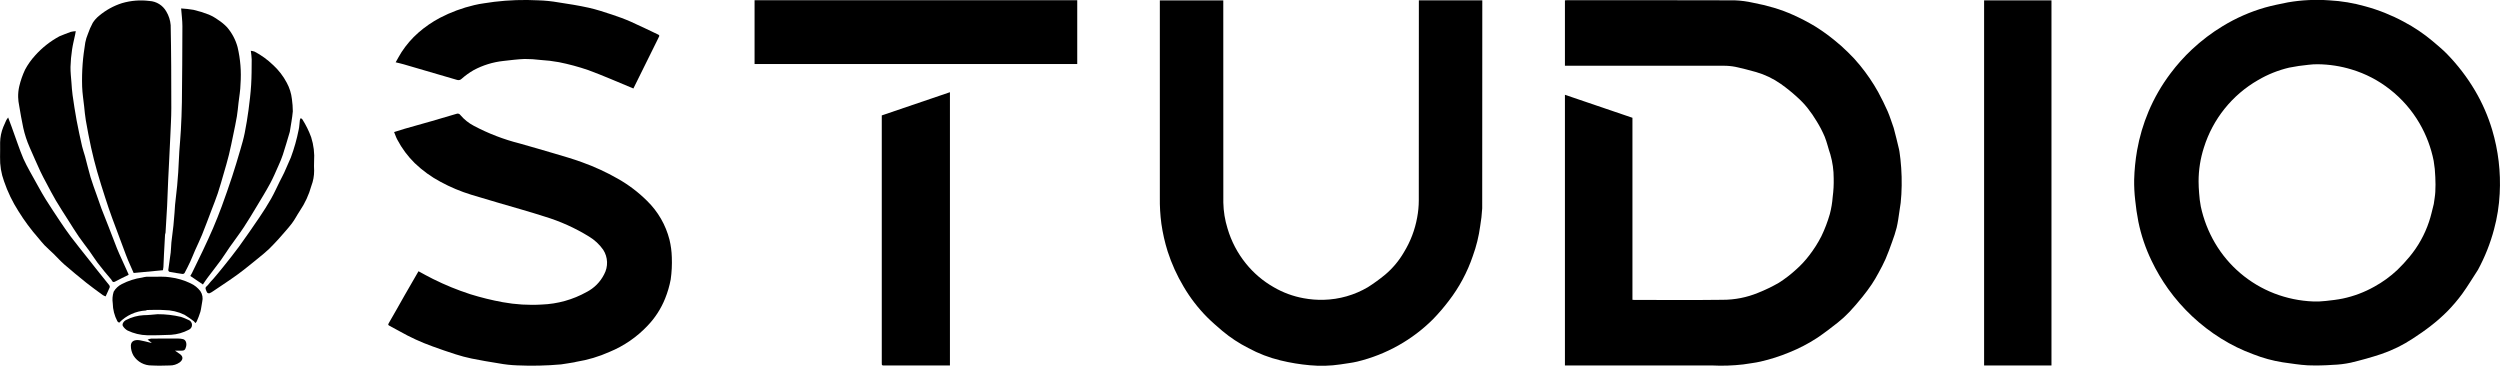
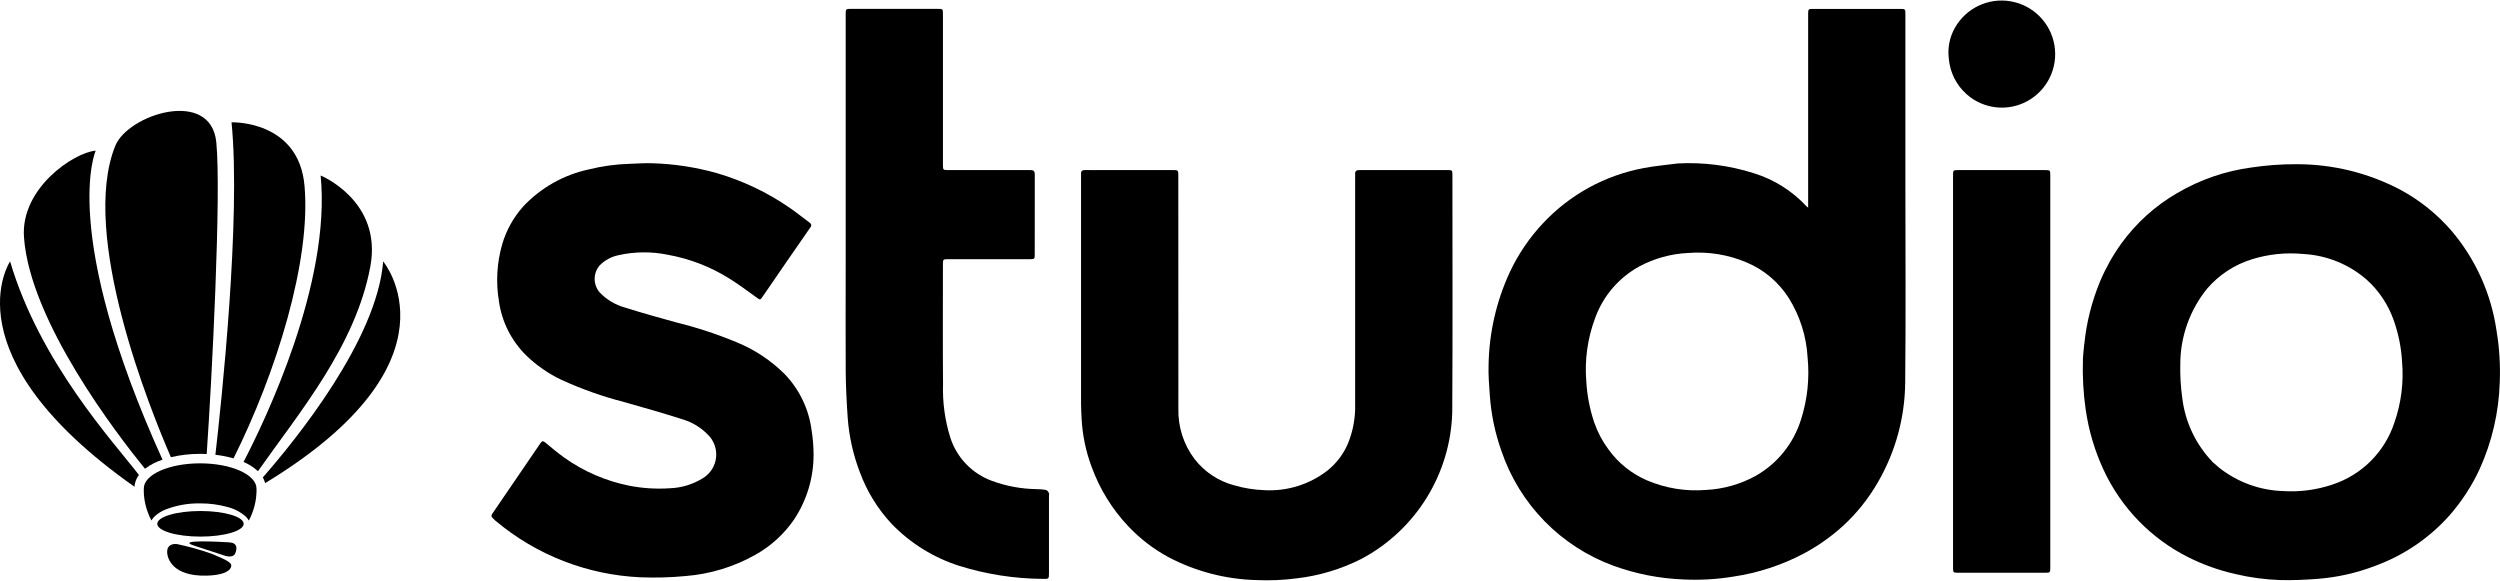
- <svg xmlns="http://www.w3.org/2000/svg" data-name="logo-text-01" width="393.373" height="57.557" viewBox="0 0 393.373 57.557">
-   <g id="Group_57104" data-name="Group 57104" transform="translate(21999.043 11127.084)">
-     <path id="Path_108618" data-name="Path 108618" d="M51.733,20.105c.294,1.132.584,2.231.834,3.34.115.513.142,1.045.225,1.566a33.614,33.614,0,0,1,.147,5.532,20.385,20.385,0,0,1-.31,2.7c-.121.853-.236,1.71-.434,2.547a21.884,21.884,0,0,1-.717,2.246c-.322.9-.646,1.806-1.027,2.684-.323.743-.713,1.459-1.1,2.172-.335.617-.683,1.232-1.076,1.814-.459.681-.951,1.343-1.469,1.981-.652.8-1.317,1.6-2.03,2.35a17.742,17.742,0,0,1-1.858,1.7c-1.049.83-2.115,1.643-3.223,2.392A25.321,25.321,0,0,1,35.3,55.416a28.116,28.116,0,0,1-4.5,1.44c-.9.213-1.837.3-2.754.455a29.632,29.632,0,0,1-4.95.159q-11.312.019-22.623.006H0V14.882L10.623,18.5V47.142c.122.007.228.019.334.019,4.615,0,9.233.042,13.848-.019a14.592,14.592,0,0,0,5.6-1.106,25.231,25.231,0,0,0,3.234-1.559,19.381,19.381,0,0,0,2.777-2.136,15.453,15.453,0,0,0,2.043-2.213,19.3,19.3,0,0,0,1.889-2.978,22.128,22.128,0,0,0,1.335-3.5,15.02,15.02,0,0,0,.451-2.707,18.343,18.343,0,0,0,.155-2.91,13.385,13.385,0,0,0-.525-3.767c-.321-.917-.522-1.879-.885-2.777a17.738,17.738,0,0,0-1.246-2.406,18.837,18.837,0,0,0-1.457-2.116,13.732,13.732,0,0,0-1.615-1.7,26.146,26.146,0,0,0-2.6-2.1,13.036,13.036,0,0,0-3.886-1.862c-1.071-.291-2.143-.591-3.228-.816a9.736,9.736,0,0,0-1.953-.176q-12.2-.017-24.411-.007H0V.022C.106.016.225,0,.345,0,9.134,0,17.922-.01,26.71.019a15.773,15.773,0,0,1,2.9.383,32.144,32.144,0,0,1,3.241.778,24.773,24.773,0,0,1,3.073,1.14,32.649,32.649,0,0,1,3.438,1.793A30.381,30.381,0,0,1,42.293,6.2a26.828,26.828,0,0,1,2.224,1.972,22.248,22.248,0,0,1,1.935,2.106,28.735,28.735,0,0,1,2.827,4.156c.536,1,1.052,2.016,1.505,3.056C51.149,18.327,51.407,19.213,51.733,20.105Z" transform="translate(-21752.803 -11127.052)" />
-     <path id="Path_108619" data-name="Path 108619" d="M54.115,42.434c-.84,1.283-1.608,2.578-2.488,3.793a25.041,25.041,0,0,1-2.352,2.766,26.677,26.677,0,0,1-2.58,2.27c-.907.714-1.863,1.372-2.831,2a21.633,21.633,0,0,1-4.96,2.441c-1.582.529-3.2.976-4.819,1.363a16.1,16.1,0,0,1-2.823.343,36.341,36.341,0,0,1-3.93.074c-1.321-.069-2.634-.3-3.95-.474a21.922,21.922,0,0,1-4.6-1.253,27.045,27.045,0,0,1-5.11-2.494,29.42,29.42,0,0,1-8.3-7.779,29.439,29.439,0,0,1-2.634-4.465A26.077,26.077,0,0,1,.665,34.885c-.223-1.124-.382-2.265-.5-3.406a24.856,24.856,0,0,1-.161-3.2,32.009,32.009,0,0,1,.46-4.62,28.494,28.494,0,0,1,1.8-6.109,28.055,28.055,0,0,1,3.445-5.982A28.711,28.711,0,0,1,9.1,7.778a29.017,29.017,0,0,1,4.839-3.669A27.26,27.26,0,0,1,20.6,1.183C21.782.849,23,.618,24.205.37A26.944,26.944,0,0,1,30.733.056a25.491,25.491,0,0,1,5.616.936,28.359,28.359,0,0,1,6.057,2.416,25.546,25.546,0,0,1,4.608,3.105c.755.651,1.538,1.279,2.229,1.995a30.536,30.536,0,0,1,4.4,5.756,27.925,27.925,0,0,1,2.69,6.158,29.552,29.552,0,0,1,1.188,10.037,26.534,26.534,0,0,1-.892,5.629,28.9,28.9,0,0,1-2.517,6.346M47.15,32.091c.082-.631.206-1.259.239-1.892a21.9,21.9,0,0,0,0-2.329,18.022,18.022,0,0,0-.256-2.555,19.16,19.16,0,0,0-2.224-5.9,18.7,18.7,0,0,0-4.664-5.348,18.243,18.243,0,0,0-6.02-3.135,18.936,18.936,0,0,0-5.312-.823,10.877,10.877,0,0,0-1.476.084,30.41,30.41,0,0,0-3.046.449A17.684,17.684,0,0,0,19.5,12.6a18.672,18.672,0,0,0-8.517,10.6,17.346,17.346,0,0,0-.842,5.349c.007.617.031,1.236.085,1.851a16.553,16.553,0,0,0,.265,2.1,19.372,19.372,0,0,0,2.229,5.733,18.629,18.629,0,0,0,9.328,7.936,19.089,19.089,0,0,0,6.141,1.267,13.438,13.438,0,0,0,1.975-.082c.9-.095,1.8-.2,2.688-.382a17.5,17.5,0,0,0,4.929-1.859,17.7,17.7,0,0,0,3.628-2.631A25.284,25.284,0,0,0,43.335,40.4a17.052,17.052,0,0,0,3.058-5.487C46.7,34.013,46.9,33.08,47.15,32.091Z" transform="translate(-21663.238 -11127.084)" />
-     <path id="Path_108620" data-name="Path 108620" d="M38.408,39.636a15.788,15.788,0,0,0,2.083-5.47,14.612,14.612,0,0,0,.255-2.68q.026-15.511.011-31.023V0h9.981V.421q0,16.156-.014,32.312a24.541,24.541,0,0,1-.317,2.787,22.473,22.473,0,0,1-1.162,4.715,24.339,24.339,0,0,1-3.78,7.051,30.971,30.971,0,0,1-2.5,2.909,25.085,25.085,0,0,1-5.42,4.1,25.4,25.4,0,0,1-6.473,2.547c-.874.214-1.781.293-2.671.448a19.893,19.893,0,0,1-4.782.131,30.942,30.942,0,0,1-4.622-.76,20.765,20.765,0,0,1-5.076-1.951,21.539,21.539,0,0,1-4.066-2.675c-.83-.713-1.666-1.425-2.439-2.2a24.278,24.278,0,0,1-3.676-4.785,26.819,26.819,0,0,1-2.51-5.543,27.384,27.384,0,0,1-.988-4.353A28.089,28.089,0,0,1,0,31.018Q.006,15.756,0,.494V.011H9.983V.474q0,15.678.007,31.355a14.7,14.7,0,0,0,.66,4.068,15.846,15.846,0,0,0,2.893,5.517,15.371,15.371,0,0,0,4.393,3.733,14.394,14.394,0,0,0,4.681,1.725,15.071,15.071,0,0,0,3.178.25,14.407,14.407,0,0,0,6.944-1.987,27.647,27.647,0,0,0,2.712-1.968A13.411,13.411,0,0,0,38.408,39.636Z" transform="translate(-21816.543 -11127.032)" />
-     <path id="Path_108621" data-name="Path 108621" d="M29.26,39.133c-.715.111-1.391.24-2.073.329a51.3,51.3,0,0,1-6.9.152,19.719,19.719,0,0,1-2.911-.32c-1.423-.221-2.843-.469-4.254-.754a24.318,24.318,0,0,1-2.52-.667c-1.208-.383-2.407-.8-3.6-1.234a33.729,33.729,0,0,1-5.244-2.406c-.51-.293-1.033-.564-1.552-.842-.182-.1-.284-.145-.127-.411.849-1.441,1.655-2.908,2.483-4.361.723-1.267,1.457-2.529,2.2-3.814.766.41,1.507.837,2.275,1.21a42.3,42.3,0,0,0,5.89,2.408,44.206,44.206,0,0,0,5.069,1.248,25.675,25.675,0,0,0,6.178.372,15.639,15.639,0,0,0,7.038-1.97A6.291,6.291,0,0,0,33.968,25.3a3.788,3.788,0,0,0-.146-3.882,7.376,7.376,0,0,0-2.229-2.073,29.715,29.715,0,0,0-7-3.151c-2.426-.783-4.887-1.457-7.333-2.181-1.4-.413-2.794-.822-4.187-1.246a26.408,26.408,0,0,1-4.835-2.028A18.209,18.209,0,0,1,4.169,7.791,14.826,14.826,0,0,1,1.435,4.112c-.2-.362-.323-.759-.511-1.21.581-.182,1.129-.365,1.685-.524,1.413-.4,2.831-.793,4.243-1.2Q8.8.621,10.734.036a.505.505,0,0,1,.62.192,7.018,7.018,0,0,0,2.1,1.684A32.168,32.168,0,0,0,20.689,4.7c1.824.52,3.649,1.039,5.467,1.582,1.445.431,2.9.842,4.313,1.361a35.3,35.3,0,0,1,5.676,2.612,21.522,21.522,0,0,1,4.585,3.478,13.021,13.021,0,0,1,3.525,6.106,13.4,13.4,0,0,1,.367,2.77,19.443,19.443,0,0,1-.175,3.488,15.76,15.76,0,0,1-.877,2.993,13.306,13.306,0,0,1-2.764,4.286,17.244,17.244,0,0,1-5.984,4.116,20.919,20.919,0,0,1-5.215,1.559C29.5,39.069,29.4,39.106,29.26,39.133Z" transform="translate(-21937.955 -11109.208)" />
-     <path id="Path_108622" data-name="Path 108622" d="M.975,57.449H0V0H10.6V57.449Z" transform="translate(-21686.846 -11127.026)" />
-     <path id="Path_108623" data-name="Path 108623" d="M24.1,0H50.772V10.04H0V0Z" transform="translate(-21880.313 -11127.05)" />
-     <path id="Path_108625" data-name="Path 108625" d="M.188,43c-.087-.036-.164-.065-.174-.11A1.248,1.248,0,0,1,0,42.6V3.652L10.725,0V43Z" transform="translate(-21860.297 -11112.575)" />
-     <path id="Path_108626" data-name="Path 108626" d="M41.206,6.231c-1.3,2.61-2.574,5.193-3.8,7.678-2.423-1-4.742-2.026-7.119-2.9a36.131,36.131,0,0,0-4.6-1.241,23.693,23.693,0,0,0-2.908-.349,19.117,19.117,0,0,0-2.5-.154c-1.126.042-2.248.193-3.37.317a12.772,12.772,0,0,0-4.617,1.428,11.4,11.4,0,0,0-1.9,1.363.706.706,0,0,1-.737.184Q5.463,11.329,1.27,10.106c-.4-.116-.8-.2-1.27-.317.316-.552.6-1.1.929-1.609A14.9,14.9,0,0,1,3.547,5.148,17.78,17.78,0,0,1,6.963,2.792a23.145,23.145,0,0,1,5.393-2c1.029-.26,2.1-.345,3.152-.52A40.128,40.128,0,0,1,22.434.037,22.257,22.257,0,0,1,25.6.359c1.6.243,3.2.493,4.772.843,1.235.274,2.445.678,3.651,1.075,1,.329,1.992.69,2.954,1.114,1.457.643,2.883,1.354,4.325,2.031.2.094.228.2.109.382A4.273,4.273,0,0,0,41.206,6.231Z" transform="translate(-21936.785 -11127.069)" />
-     <g id="Group_57103" data-name="Group 57103" transform="translate(-21999.043 -11127.002)">
-       <path id="Path_108624" data-name="Path 108624" d="M13.139,36.523a2.666,2.666,0,0,0-.078.311q-.09,1.539-.168,3.079c-.033.672-.051,1.346-.088,2.018a4.252,4.252,0,0,1-.078.506l-4.607.434c-.271-.615-.587-1.3-.879-2-.231-.552-.434-1.116-.645-1.676C5.977,37.545,5.35,35.9,4.748,34.248q-.575-1.578-1.087-3.178c-.445-1.385-.889-2.771-1.286-4.17-.354-1.248-.674-2.507-.953-3.773C1.111,21.71.846,20.282.595,18.853.468,18.133.413,17.4.333,16.672.219,15.632.052,14.593.016,13.55A33.842,33.842,0,0,1,.093,9.995C.174,8.862.336,7.732.51,6.608A6.652,6.652,0,0,1,.918,5.27a11.6,11.6,0,0,1,.764-1.752A4.6,4.6,0,0,1,2.67,2.411a10.6,10.6,0,0,1,3.623-2A10.649,10.649,0,0,1,10.6.069a3.263,3.263,0,0,1,2.653,1.648,4.941,4.941,0,0,1,.693,2.152c.09,4.358.1,8.719.1,13.079,0,1.5-.1,3-.159,4.493-.048,1.152-.108,2.3-.165,3.454-.054,1.1-.116,2.191-.165,3.288-.061,1.387-.1,2.774-.171,4.16S13.224,35.1,13.139,36.523Z" transform="translate(12.909 0)" data-fill="a" />
-       <path id="Path_108627" data-name="Path 108627" d="M1.072,30.9c.11-1.023.228-2.007.327-2.993q.106-1.059.169-2.121c.066-1.095.1-2.191.172-3.285s.184-2.2.241-3.308c.076-1.482.148-2.966.165-4.45q.069-5.976.079-11.953c0-.9-.125-1.8-.2-2.787A16.944,16.944,0,0,1,3.979.224a17.221,17.221,0,0,1,2.4.744,7.385,7.385,0,0,1,1.484.848A7.585,7.585,0,0,1,9.248,2.957,8.022,8.022,0,0,1,10.906,6.08a19.222,19.222,0,0,1,.463,5.82c-.017.986-.2,1.97-.314,2.954-.081.714-.14,1.431-.258,2.139-.155.926-.352,1.846-.543,2.766-.226,1.089-.442,2.181-.706,3.26-.244,1-.539,1.982-.824,2.969-.3,1.037-.591,2.077-.93,3.1-.289.873-.637,1.725-.964,2.585-.5,1.319-.992,2.644-1.52,3.953-.328.813-.72,1.6-1.073,2.4-.262.595-.493,1.2-.765,1.794-.285.619-.6,1.226-.915,1.828a.365.365,0,0,1-.3.135q-1.041-.144-2.074-.337A.324.324,0,0,1,0,41.188c.118-.924.271-1.844.384-2.768.065-.529.053-1.067.109-1.6.094-.889.225-1.774.322-2.663.072-.664.119-1.33.172-2C1.02,31.755,1.044,31.346,1.072,30.9Z" transform="translate(26.475 1.243)" data-fill="a" />
-       <path id="Path_108628" data-name="Path 108628" d="M6.507.8C7.114.558,7.689.315,8.277.11A4.247,4.247,0,0,1,9.068,0c-.041.218-.067.379-.1.538C8.8,1.325,8.6,2.105,8.483,2.9a22.159,22.159,0,0,0-.245,2.723c-.016.831.089,1.664.151,2.5.047.638.082,1.28.173,1.912.191,1.334.39,2.668.636,3.993.254,1.371.556,2.733.862,4.094.12.533.322,1.046.465,1.575.3,1.1.546,2.205.87,3.293.277.931.629,1.84.949,2.758.254.729.5,1.462.769,2.184.353.934.734,1.858,1.1,2.789.448,1.153.881,2.312,1.337,3.462.221.558.478,1.1.724,1.649.367.816.738,1.63,1.105,2.438-.011.034-.012.074-.028.082-.7.349-1.416.674-2.1,1.051-.42.231-.487-.2-.609-.334-.742-.844-1.449-1.72-2.133-2.611-.457-.6-.847-1.243-1.286-1.853-.551-.765-1.143-1.5-1.678-2.277-.546-.792-1.049-1.614-1.564-2.426-.69-1.087-1.4-2.165-2.054-3.271-.523-.882-.987-1.8-1.47-2.7-.332-.624-.675-1.244-.97-1.886C2.91,20.8,2.368,19.548,1.819,18.3A16.555,16.555,0,0,1,.8,15.193C.547,14.039.36,12.87.157,11.7A7.356,7.356,0,0,1,0,10.375a6.88,6.88,0,0,1,.174-1.7,13.372,13.372,0,0,1,.92-2.631A10.963,10.963,0,0,1,2.675,3.818,14.094,14.094,0,0,1,6.507.8Z" transform="translate(2.856 4.824)" data-fill="a" />
-       <path id="Path_108629" data-name="Path 108629" d="M15.654,12.755c-.362,1.222-.707,2.413-1.09,3.593a16.911,16.911,0,0,1-.665,1.661c-.429.961-.834,1.938-1.334,2.863-.667,1.235-1.406,2.431-2.13,3.634-.662,1.1-1.315,2.2-2.025,3.273s-1.5,2.1-2.237,3.152c-.464.662-.884,1.355-1.361,2.007-.695.951-1.427,1.874-2.134,2.817-.249.332-.47.686-.694,1.016L0,35.432c.071-.125.177-.287.262-.46.568-1.162,1.142-2.321,1.693-3.49s1.111-2.368,1.627-3.569Q4.3,26.227,4.94,24.5q.86-2.345,1.644-4.717c.458-1.392.875-2.8,1.287-4.206.255-.872.512-1.748.69-2.638.24-1.2.435-2.412.6-3.625.173-1.306.329-2.616.411-3.93.083-1.334.08-2.674.088-4.012A13.659,13.659,0,0,0,9.522,0a2.324,2.324,0,0,1,.6.134,12.61,12.61,0,0,1,2.89,2.092,10.208,10.208,0,0,1,2.166,2.8,6.993,6.993,0,0,1,.812,2.588,14.7,14.7,0,0,1,.141,1.912C16.038,10.594,15.821,11.655,15.654,12.755Z" transform="translate(29.944 7.91)" data-fill="a" />
-       <path id="Path_108630" data-name="Path 108630" d="M6.029,18.965A31.447,31.447,0,0,1,2.91,14.759,21.611,21.611,0,0,1,.637,10.045,10.353,10.353,0,0,1,.009,6.221C.045,5.461,0,4.7.018,3.935a6.806,6.806,0,0,1,.5-2.44C.667,1.127.83.764,1,.4A3.411,3.411,0,0,1,1.281,0c.2.548.383,1.013.551,1.48.32.89.629,1.784.954,2.672.289.787.564,1.581.9,2.349.294.671.654,1.314,1,1.959.456.845.926,1.682,1.4,2.518.362.641.714,1.288,1.108,1.909q1.086,1.713,2.219,3.4c.561.836,1.125,1.672,1.733,2.474.9,1.188,1.841,2.346,2.765,3.518.41.52.817,1.044,1.231,1.561.684.854,1.375,1.7,2.054,2.561a.384.384,0,0,1,.072.315c-.191.465-.409.918-.646,1.438a2.137,2.137,0,0,1-.437-.2c-.881-.644-1.771-1.279-2.623-1.96q-1.742-1.392-3.43-2.852c-.592-.515-1.114-1.109-1.676-1.658-.485-.473-1-.918-1.471-1.4C6.651,19.737,6.361,19.351,6.029,18.965Z" transform="translate(0 18.4)" data-fill="a" />
-       <path id="Path_108631" data-name="Path 108631" d="M11.524,18.986c-.518.547-.994,1.093-1.518,1.589s-1.1.971-1.676,1.433c-1.077.87-2.14,1.759-3.258,2.575-1.268.925-2.588,1.779-3.888,2.659a2.636,2.636,0,0,1-.594.33.389.389,0,0,1-.339-.131,2.245,2.245,0,0,1-.22-.511c-.142-.363.226-.483.366-.692a12.046,12.046,0,0,1,.873-1c.535-.633,1.07-1.267,1.585-1.917.809-1.02,1.632-2.031,2.4-3.085,1.1-1.524,2.175-3.072,3.23-4.631.644-.952,1.264-1.923,1.831-2.923.506-.893.922-1.837,1.38-2.757.231-.464.485-.917.7-1.388.356-.776.7-1.557,1.03-2.346a28.445,28.445,0,0,0,1.227-4.351c.119-.5.12-1.023.189-1.533A1.2,1.2,0,0,1,14.978,0a.983.983,0,0,1,.257.193,14.551,14.551,0,0,1,1.386,2.812,10.235,10.235,0,0,1,.459,3.823c0,.485-.035.974.008,1.455a6.59,6.59,0,0,1-.437,2.378,13.377,13.377,0,0,1-1.823,3.947c-.434.64-.774,1.349-1.243,1.961C12.949,17.4,12.229,18.169,11.524,18.986Z" transform="translate(32.341 18.504)" data-fill="a" />
-       <path id="Path_108632" data-name="Path 108632" d="M5.251,5.325A6.339,6.339,0,0,0,1.044,7.247C.985,7.2.814,7.133.759,7.012A6.192,6.192,0,0,1,.034,4.189,3.974,3.974,0,0,1,.18,2.367a3.023,3.023,0,0,1,1.287-1.2A10.006,10.006,0,0,1,4.656.145,4.372,4.372,0,0,1,5.328.018Q6.513-.01,7.7.006A8.612,8.612,0,0,1,9.049.1a10.291,10.291,0,0,1,3.252.962,3.974,3.974,0,0,1,1.521,1.224,2.081,2.081,0,0,1,.287,1.664c-.11.526-.147,1.07-.288,1.586a13.4,13.4,0,0,1-.565,1.491,1.336,1.336,0,0,1-.217.283,1.374,1.374,0,0,0-.227-.278A17.689,17.689,0,0,0,11.323,6a7.47,7.47,0,0,0-3.229-.744c-.882-.068-1.773-.013-2.661-.008C5.385,5.25,5.337,5.3,5.251,5.325Z" transform="translate(17.708 43.448)" data-fill="a" />
-       <path id="Path_108633" data-name="Path 108633" d="M7.4,1.916H6.946c.274.187.5.344.727.5.6.4.578.917,0,1.348a2.612,2.612,0,0,1-1.553.478c-.941.027-1.887.052-2.826,0A3.333,3.333,0,0,1,.418,2.7,3.081,3.081,0,0,1,0,1.1C.027.4.608.144,1.429.28c.566.094,1.119.258,1.679.386A.851.851,0,0,0,3.314.647.881.881,0,0,1,3.162.584C2.984.45,2.808.313,2.632.178A2.258,2.258,0,0,1,3.213.01C4.64,0,6.068,0,7.495.007A3.017,3.017,0,0,1,8.216.1c.426.108.621.638.466,1.205-.142.519-.27.613-.834.613Z" transform="translate(20.591 53.182)" data-fill="a" />
-       <path id="Path_108634" data-name="Path 108634" d="M5.519,0A15.585,15.585,0,0,1,9.186.42,9.107,9.107,0,0,1,10.368.9.83.83,0,0,1,10.4,2.461a7.021,7.021,0,0,1-2.762.781c-1.252.035-2.506.1-3.757.071a7.584,7.584,0,0,1-3.1-.75,2.005,2.005,0,0,1-.715-.685C-.131,1.6.157,1.091.586.9A6.752,6.752,0,0,1,3.318.155C4.038.156,4.758.055,5.519,0Z" transform="translate(19.281 49.358)" data-fill="a" />
+ <svg xmlns="http://www.w3.org/2000/svg" data-name="logo-text-01" width="247.936" height="57.557" viewBox="0 0 247.936 57.557">
+   <g id="Group_56972" data-name="Group 56972" transform="translate(21773.338 9450.465)">
+     <g id="studio" transform="translate(-21724.594 -9450.465)">
+       <path id="Path_622" data-name="Path 622" d="M1503.854,75.315a21.162,21.162,0,0,1,7.536.969,11.888,11.888,0,0,1,5.241,3.3,1.4,1.4,0,0,0,.148.107V60.806c0-.124,0-.247,0-.371.006-.413.034-.446.444-.447q1.922,0,3.844,0h4.788c.566,0,.568,0,.568.56q0,8.565,0,17.131c0,6.452.048,12.9-.02,19.356a20.03,20.03,0,0,1-2.656,9.807,18.139,18.139,0,0,1-3.554,4.457,19.174,19.174,0,0,1-3.876,2.718,21.861,21.861,0,0,1-6.945,2.271,23.463,23.463,0,0,1-4.966.284,22.879,22.879,0,0,1-6.941-1.361,18.425,18.425,0,0,1-11.092-11.345,20.858,20.858,0,0,1-1.167-5.581c-.063-.985-.154-1.974-.121-2.957a22.8,22.8,0,0,1,2.1-9.219,18.685,18.685,0,0,1,3.29-4.855,18.248,18.248,0,0,1,9.95-5.472c1.119-.221,2.263-.312,3.427-.467M1495.563,101a9.929,9.929,0,0,0,1.408,2.671,9.194,9.194,0,0,0,3.84,3.08,12.355,12.355,0,0,0,5.818.944,11.428,11.428,0,0,0,4.913-1.376,9.744,9.744,0,0,0,4.527-5.6,15.267,15.267,0,0,0,.654-6.18,12.437,12.437,0,0,0-1.845-5.843,9.193,9.193,0,0,0-4.166-3.551,12.361,12.361,0,0,0-5.851-.951,11.406,11.406,0,0,0-4.822,1.331,9.529,9.529,0,0,0-4.4,5.163,14.5,14.5,0,0,0-.864,6.213A15.566,15.566,0,0,0,1495.563,101Z" transform="translate(-1386.201 -59.105)" />
+       <path id="Path_623" data-name="Path 623" d="M2359.006,306.146a21.893,21.893,0,0,1,1.572-6.241,19.185,19.185,0,0,1,2.088-3.724,17.865,17.865,0,0,1,5.551-5.021,19.684,19.684,0,0,1,7.4-2.544,29.21,29.21,0,0,1,4.422-.32,22.035,22.035,0,0,1,10.326,2.54,17.988,17.988,0,0,1,5.064,4.069,19.635,19.635,0,0,1,4.462,9.907,24.778,24.778,0,0,1,.318,5.132,22.52,22.52,0,0,1-2,8.6,19.2,19.2,0,0,1-2.983,4.58,18.234,18.234,0,0,1-7.393,5.013,20.194,20.194,0,0,1-5.659,1.28c-1.23.092-2.468.153-3.7.122a22.486,22.486,0,0,1-4.494-.6,20.48,20.48,0,0,1-4.649-1.659,18.3,18.3,0,0,1-8.417-8.68,21.446,21.446,0,0,1-1.776-6.018,28.272,28.272,0,0,1-.266-4.935c.014-.492.082-.982.127-1.5m12.716,11.673c.229.2.452.4.688.594a10.767,10.767,0,0,0,6.388,2.3,12.675,12.675,0,0,0,4.81-.642,9.619,9.619,0,0,0,6.149-6.118,14.586,14.586,0,0,0,.768-6.131,14.792,14.792,0,0,0-.822-4.041,9.73,9.73,0,0,0-2.677-4.027,10.413,10.413,0,0,0-6.286-2.554,12.924,12.924,0,0,0-5.091.521,9.613,9.613,0,0,0-4.433,2.889,11.9,11.9,0,0,0-2.682,7.532,20.55,20.55,0,0,0,.193,3.32A11.071,11.071,0,0,0,2371.722,317.818Z" transform="translate(-2201.042 -272.011)" />
+       <path id="Path_624" data-name="Path 624" d="M912.445,324.04a9.638,9.638,0,0,0,.7-3.84q0-11.231,0-22.462c0-.124.01-.248,0-.371-.025-.3.108-.418.413-.417,1.417.009,2.833,0,4.249,0h4.52c.43,0,.464.033.464.462,0,7.847.032,15.694-.016,23.541a16.988,16.988,0,0,1-9.007,14.558,19.038,19.038,0,0,1-6.382,1.927,22.833,22.833,0,0,1-4.032.176,19.788,19.788,0,0,1-8.719-2.272,15.8,15.8,0,0,1-3.968-3.04A17.063,17.063,0,0,1,887,326.356a15.918,15.918,0,0,1-.978-4.659c-.026-.538-.06-1.076-.061-1.614q-.006-11.18,0-22.361c0-.124.008-.248,0-.371-.021-.287.1-.407.394-.4.562.012,1.124,0,1.686,0h6.981c.583,0,.585,0,.585.578q0,11.534.007,23.069a7.944,7.944,0,0,0,1.6,5.006,7.363,7.363,0,0,0,3.943,2.616,12.371,12.371,0,0,0,2.978.477,9.33,9.33,0,0,0,6.293-1.97A6.878,6.878,0,0,0,912.445,324.04Z" transform="translate(-827.493 -280.085)" />
+       <path id="Path_625" data-name="Path 625" d="M46.935,299.113l-.757,1.1c-.264.385-.253.371-.632.1-.875-.627-1.735-1.28-2.648-1.848a17.229,17.229,0,0,0-6.151-2.382,11.631,11.631,0,0,0-4.877.044A3.655,3.655,0,0,0,30,297.14a2.058,2.058,0,0,0,0,2.68,5.5,5.5,0,0,0,2.485,1.493c1.68.527,3.375,1.007,5.074,1.471a41.375,41.375,0,0,1,6.041,1.984,14.48,14.48,0,0,1,4.741,3.144A9.849,9.849,0,0,1,51.02,313.5a15.423,15.423,0,0,1,.195,2.411,11.611,11.611,0,0,1-1.949,6.452,11.4,11.4,0,0,1-3.8,3.462A16.816,16.816,0,0,1,38.5,327.95a33.316,33.316,0,0,1-4.439.122,24,24,0,0,1-14.392-5.609c-.094-.079-.172-.179-.268-.256-.182-.147-.152-.29-.033-.464q1.514-2.208,3.019-4.422c.582-.853,1.169-1.7,1.747-2.558.135-.2.25-.24.455-.071.622.514,1.239,1.037,1.894,1.506a16.756,16.756,0,0,0,6.474,2.794,15.437,15.437,0,0,0,3.989.25,6.641,6.641,0,0,0,3.314-1.013,2.747,2.747,0,0,0,.466-4.309,5.78,5.78,0,0,0-2.548-1.527c-1.9-.611-3.823-1.154-5.745-1.7a36.894,36.894,0,0,1-6.214-2.2,12.888,12.888,0,0,1-3.5-2.423,9.361,9.361,0,0,1-2.709-5.381,12.8,12.8,0,0,1,.33-5.666,9.754,9.754,0,0,1,2.061-3.709,12.523,12.523,0,0,1,6.553-3.7,18.962,18.962,0,0,1,3.992-.547c.762-.025,1.527-.085,2.288-.058a26.53,26.53,0,0,1,6.4.983,25.12,25.12,0,0,1,7.179,3.413c.687.465,1.329,1,2,1.486.337.246.1.454-.033.65-.749,1.093-1.509,2.177-2.263,3.266C47.992,297.576,47.471,298.335,46.935,299.113Z" transform="translate(-19.273 -270.819)" />
+       <path id="Path_626" data-name="Path 626" d="M539.913,85.826V60.8c0-.124,0-.247,0-.371.007-.406.037-.44.451-.44q2.5,0,4.991,0h3.71c.472,0,.492.021.492.5q0,7.335,0,14.67c0,.124,0,.247,0,.371.007.41.034.443.447.444q2.6,0,5.193,0c1.012,0,2.024.009,3.035,0,.32,0,.435.111.434.433-.008,2.653,0,5.306-.005,7.959,0,.419-.032.447-.477.448q-4.03,0-8.06,0c-.566,0-.568,0-.568.561,0,3.946-.025,7.892.011,11.837a16.055,16.055,0,0,0,.726,5.311,6.767,6.767,0,0,0,4.136,4.28,13.3,13.3,0,0,0,4.412.815,5.733,5.733,0,0,1,.937.081c.111.022.217.172.282.288.044.077.013.2.013.3q0,3.811,0,7.622c0,.613,0,.629-.626.609a28.359,28.359,0,0,1-8.249-1.284,16.087,16.087,0,0,1-6.693-4.136,15.158,15.158,0,0,1-3.172-5.117,18.961,18.961,0,0,1-1.218-5.4c-.108-1.532-.184-3.069-.2-4.6C539.893,92.6,539.913,89.232,539.913,85.826Z" transform="translate(-504.786 -59.109)" />
+       <path id="Path_627" data-name="Path 627" d="M2177.656,327.354c0,3.035,0,6.035,0,9.036,0,.536-.006.542-.552.542h-8.564c-.516,0-.529-.012-.529-.532V297.525c0-.513.013-.525.536-.525h8.564c.539,0,.545.007.545.549Q2177.655,312.435,2177.656,327.354Z" transform="translate(-2023.064 -280.131)" />
+       <path id="Path_628" data-name="Path 628" d="M2163.028,56.266a5.3,5.3,0,0,1-1.748-3.517,4.934,4.934,0,0,1,.6-3.05,5.315,5.315,0,1,1,7.224,7.246A5.262,5.262,0,0,1,2163.028,56.266Z" transform="translate(-2016.751 -46.936)" />
+     </g>
+     <g id="Group_56961" data-name="Group 56961" transform="translate(-21773.338 -9439.464)">
+       <path id="Path_68826" data-name="Path 68826" d="M219.836,116.408a2.239,2.239,0,0,1,.443-1.171c-2.477-3.224-9.807-11.121-12.776-21.177C207.5,94.06,201.288,103.347,219.836,116.408Z" transform="translate(-206.502 -79.136)" data-fill="a" />
+       <path id="Path_68827" data-name="Path 68827" d="M235.15,55.471C224.9,32.834,228.525,24.82,228.525,24.82c-2.156.179-7.457,3.716-7.115,8.576.579,8.341,9.255,19.6,12,22.973a5.9,5.9,0,0,1,1.743-.9Z" transform="translate(-219.032 -20.881)" data-fill="a" />
+       <path id="Path_68828" data-name="Path 68828" d="M281.727,34.007c.22,0,.439,0,.658.016C282.9,26.6,283.844,8.2,283.338,3.1c-.54-5.395-8.765-2.761-10.021.359-3.553,8.827,3.49,26.221,5.52,30.876a12.465,12.465,0,0,1,2.891-.33Z" transform="translate(-261.886 0.005)" data-fill="a" />
+       <path id="Path_68829" data-name="Path 68829" d="M341.13,40.086a11.1,11.1,0,0,1,1.8.354c4.23-8.476,7.7-19.587,7.04-27.035-.579-6.529-7.238-6.291-7.238-6.291C343.675,16.635,341.728,34.891,341.13,40.086Z" transform="translate(-319.769 -5.984)" data-fill="a" />
+       <path id="Path_68830" data-name="Path 68830" d="M366.377,40.35c1.058,10.691-5.533,24.352-7.646,28.409a4.8,4.8,0,0,1,1.428.919c4.155-5.9,9.69-12.449,11.149-20.311C372.51,42.858,366.377,40.35,366.377,40.35Z" transform="translate(-334.578 -33.947)" data-fill="a" />
+       <path id="Path_68831" data-name="Path 68831" d="M382.727,94.06c-.6,7.762-8.661,17.687-11.933,21.42a2.169,2.169,0,0,1,.225.57C391,103.926,382.727,94.06,382.727,94.06Z" transform="translate(-344.727 -79.136)" data-fill="a" />
+       <path id="Path_68832" data-name="Path 68832" d="M301.942,220.27c-3.083,0-5.583,1.111-5.583,2.491a6.266,6.266,0,0,0,.43,2.447,5.071,5.071,0,0,0,.328.727,1.848,1.848,0,0,1,.292-.382,3.528,3.528,0,0,1,1.127-.711,9,9,0,0,1,3.407-.6,9.857,9.857,0,0,1,2.678.348,4.332,4.332,0,0,1,1.857.965,1.892,1.892,0,0,1,.3.387,5.2,5.2,0,0,0,.327-.727,6.277,6.277,0,0,0,.432-2.447C307.527,221.385,305.028,220.27,301.942,220.27Z" transform="translate(-282.098 -185.319)" data-fill="a" />
+       <path id="Path_68833" data-name="Path 68833" d="M309.094,250.07c-2.366,0-4.284.568-4.284,1.269s1.918,1.269,4.284,1.269,4.284-.568,4.284-1.269S311.46,250.07,309.094,250.07Z" transform="translate(-289.211 -210.392)" data-fill="a" />
+       <path id="Path_68834" data-name="Path 68834" d="M315.439,271.668a27.31,27.31,0,0,0-3.491-.981c-.368-.04-.97.048-.97.768s.6,2.442,3.912,2.364c1.412-.032,2.21-.357,2.4-.793S317.154,272.384,315.439,271.668Z" transform="translate(-294.401 -227.731)" data-fill="a" />
+       <path id="Path_68835" data-name="Path 68835" d="M325.337,269.477l3.132,1.025s.757.225.952-.265.222-1.031-.59-1.084S323.406,268.844,325.337,269.477Z" transform="translate(-306.088 -226.366)" data-fill="a" />
    </g>
  </g>
</svg>
